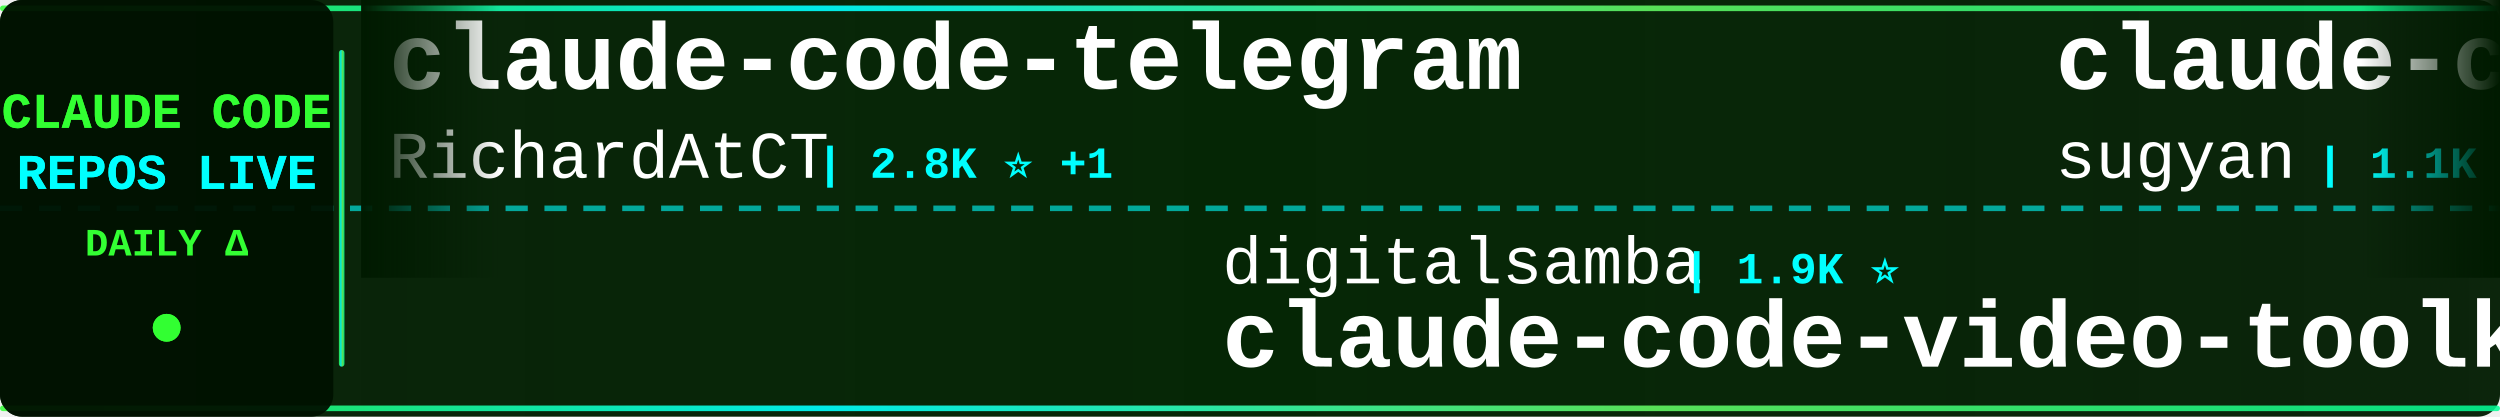
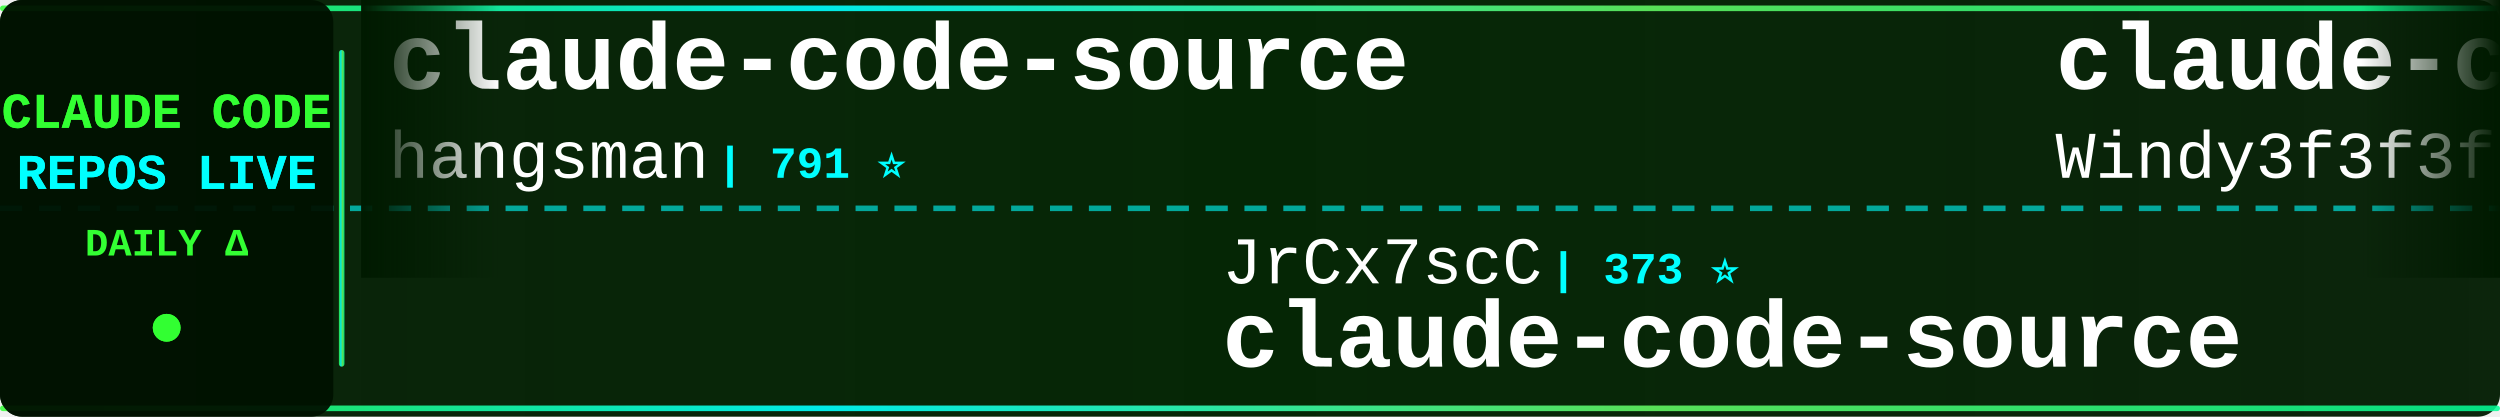
<svg xmlns="http://www.w3.org/2000/svg" width="900" height="150">
  <defs>
    <linearGradient id="tickerBg" x1="0%" y1="0%" x2="100%" y2="0%">
      <stop offset="0%" style="stop-color:#001a00;stop-opacity:0.95" />
      <stop offset="50%" style="stop-color:#002200;stop-opacity:0.98" />
      <stop offset="100%" style="stop-color:#001a00;stop-opacity:0.95" />
    </linearGradient>
    <linearGradient id="borderGrad" x1="0%" y1="0%" x2="100%" y2="0%">
      <stop offset="0%" style="stop-color:#33ff33;stop-opacity:0.85">
        <animate attributeName="stop-opacity" values="0.85;1;0.85" dur="2s" repeatCount="indefinite" />
      </stop>
      <stop offset="33%" style="stop-color:#00ffff;stop-opacity:0.9">
        <animate attributeName="stop-opacity" values="0.9;1;0.9" dur="2.2s" repeatCount="indefinite" />
      </stop>
      <stop offset="66%" style="stop-color:#66ff66;stop-opacity:0.85">
        <animate attributeName="stop-opacity" values="0.85;1;0.85" dur="1.8s" repeatCount="indefinite" />
      </stop>
      <stop offset="100%" style="stop-color:#00ff99;stop-opacity:0.85">
        <animate attributeName="stop-opacity" values="0.85;1;0.85" dur="2s" repeatCount="indefinite" />
      </stop>
    </linearGradient>
    <filter id="textGlow">
      <feGaussianBlur stdDeviation="0.1" result="coloredBlur" />
      <feMerge>
        <feMergeNode in="coloredBlur" />
        <feMergeNode in="SourceGraphic" />
      </feMerge>
    </filter>
    <filter id="metricGlow">
      <feGaussianBlur stdDeviation="0.2" result="coloredBlur" />
      <feMerge>
        <feMergeNode in="coloredBlur" />
        <feMergeNode in="SourceGraphic" />
      </feMerge>
    </filter>
    <linearGradient id="leftFade" x1="0%" y1="0%" x2="100%" y2="0%">
      <stop offset="0%" style="stop-color:#001a00;stop-opacity:1" />
      <stop offset="100%" style="stop-color:#001a00;stop-opacity:0" />
    </linearGradient>
    <linearGradient id="rightFade" x1="0%" y1="0%" x2="100%" y2="0%">
      <stop offset="0%" style="stop-color:#001a00;stop-opacity:0" />
      <stop offset="100%" style="stop-color:#001a00;stop-opacity:1" />
    </linearGradient>
  </defs>
  <rect width="900" height="150" fill="url(#tickerBg)" rx="8" />
  <rect x="0" y="2" width="900" height="2" fill="url(#borderGrad)" rx="1" />
  <rect x="0" y="146" width="900" height="2" fill="url(#borderGrad)" rx="1" />
  <line x1="0" y1="75" x2="900" y2="75" stroke="#00ffff" stroke-width="2" stroke-dasharray="8 6" opacity="0.6" />
  <rect x="0" y="0" width="120" height="150" fill="#001100" opacity="0.95" rx="8" />
  <text x="60" y="46" font-family="'Courier New', monospace" font-size="18" font-weight="bold" fill="#33ff33" text-anchor="middle" filter="url(#textGlow)">
    CLAUDE CODE
  </text>
  <text x="60" y="68" font-family="'Courier New', monospace" font-size="18" font-weight="bold" fill="#00ffff" text-anchor="middle" filter="url(#textGlow)">
    REPOS LIVE
  </text>
  <text x="60" y="92" font-family="'Courier New', monospace" font-size="14" font-weight="bold" fill="#33ff33" text-anchor="middle">
    DAILY Δ
  </text>
  <circle cx="60" cy="118" r="5" fill="#33ff33" filter="url(#metricGlow)">
    <animate attributeName="r" values="4;6;4" dur="1.5s" repeatCount="indefinite" />
    <animate attributeName="opacity" values="0.6;1;0.6" dur="1.5s" repeatCount="indefinite" />
  </circle>
  <rect x="122" y="18" width="2" height="114" fill="url(#borderGrad)" rx="1" />
  <clipPath id="tickerClip">
    <rect x="130" y="0" width="770" height="150" />
  </clipPath>
  <g clip-path="url(#tickerClip)">
    <g id="tickerItems">
      <animateTransform attributeName="transform" attributeType="XML" type="translate" from="0 0" to="-3000 0" dur="54s" repeatCount="indefinite" />
      <g transform="translate(0, 0)">
-         <text x="140" y="32" font-family="'Courier New', monospace" font-size="34" font-weight="bold" fill="#ffffff">claude-code-telegram</text>
-         <text x="140" y="64" font-family="'Courier New', monospace" font-size="24" font-weight="normal" fill="#ffffff" opacity="1.0">RichardAtCT</text>
-         <text x="294" y="64" font-family="'Courier New', monospace" font-size="16" font-weight="bold" fill="#00ffff"> | 2.8K ⭐ +1</text>
+         <text x="140" y="32" font-family="'Courier New', monospace" font-size="34" font-weight="bold" fill="#ffffff">claude-code-source</text>
+         <text x="140" y="64" font-family="'Courier New', monospace" font-size="24" font-weight="normal" fill="#ffffff" opacity="1.0">hangsman</text>
+         <text x="258" y="64" font-family="'Courier New', monospace" font-size="16" font-weight="bold" fill="#00ffff"> | 791 ⭐</text>
      </g>
      <g transform="translate(300, 0)">
-         <text x="140" y="102" font-family="'Courier New', monospace" font-size="24" font-weight="normal" fill="#ffffff" opacity="1.0">digitalsamba</text>
-         <text x="306" y="102" font-family="'Courier New', monospace" font-size="16" font-weight="bold" fill="#00ffff"> | 1.9K ⭐</text>
-         <text x="140" y="132" font-family="'Courier New', monospace" font-size="34" font-weight="bold" fill="#ffffff">claude-code-video-toolki...</text>
-       </g>
-       <g transform="translate(600, 0)">
-         <text x="140" y="32" font-family="'Courier New', monospace" font-size="34" font-weight="bold" fill="#ffffff">claude-code-webui</text>
-         <text x="140" y="64" font-family="'Courier New', monospace" font-size="24" font-weight="normal" fill="#ffffff" opacity="1.0">sugyan</text>
-         <text x="234" y="64" font-family="'Courier New', monospace" font-size="16" font-weight="bold" fill="#00ffff"> | 1.1K ⭐</text>
-       </g>
-       <g transform="translate(900, 0)">
        <text x="140" y="102" font-family="'Courier New', monospace" font-size="24" font-weight="normal" fill="#ffffff" opacity="1.0">JrCx7scC</text>
        <text x="258" y="102" font-family="'Courier New', monospace" font-size="16" font-weight="bold" fill="#00ffff"> | 373 ⭐</text>
        <text x="140" y="132" font-family="'Courier New', monospace" font-size="34" font-weight="bold" fill="#ffffff">claude-code-source</text>
      </g>
+       <g transform="translate(600, 0)">
+         <text x="140" y="32" font-family="'Courier New', monospace" font-size="34" font-weight="bold" fill="#ffffff">claude-code-from-scratch</text>
+         <text x="140" y="64" font-family="'Courier New', monospace" font-size="24" font-weight="normal" fill="#ffffff" opacity="1.0">Windy3f3f3f3f</text>
+         <text x="318" y="64" font-family="'Courier New', monospace" font-size="16" font-weight="bold" fill="#00ffff"> | 2.6K ⭐ +2</text>
+       </g>
+       <g transform="translate(900, 0)">
+         <text x="140" y="102" font-family="'Courier New', monospace" font-size="24" font-weight="normal" fill="#ffffff" opacity="1.0">huangserva</text>
+         <text x="282" y="102" font-family="'Courier New', monospace" font-size="16" font-weight="bold" fill="#00ffff"> | 622 ⭐</text>
+         <text x="140" y="132" font-family="'Courier New', monospace" font-size="34" font-weight="bold" fill="#ffffff">claude-code-cli</text>
+       </g>
      <g transform="translate(1200, 0)">
-         <text x="140" y="32" font-family="'Courier New', monospace" font-size="34" font-weight="bold" fill="#ffffff">claude-code-from-source</text>
-         <text x="140" y="64" font-family="'Courier New', monospace" font-size="24" font-weight="normal" fill="#ffffff" opacity="1.0">alejandrobalderas</text>
-         <text x="366" y="64" font-family="'Courier New', monospace" font-size="16" font-weight="bold" fill="#00ffff"> | 2.8K ⭐</text>
+         <text x="140" y="32" font-family="'Courier New', monospace" font-size="34" font-weight="bold" fill="#ffffff">ECC</text>
+         <text x="140" y="64" font-family="'Courier New', monospace" font-size="24" font-weight="normal" fill="#ffffff" opacity="1.0">affaan-m</text>
+         <text x="258" y="64" font-family="'Courier New', monospace" font-size="16" font-weight="bold" fill="#00ffff"> | 240.5K ⭐ +34</text>
      </g>
      <g transform="translate(1500, 0)">
-         <text x="140" y="102" font-family="'Courier New', monospace" font-size="24" font-weight="normal" fill="#ffffff" opacity="1.0">https-deeplearning-ai</text>
-         <text x="414" y="102" font-family="'Courier New', monospace" font-size="16" font-weight="bold" fill="#00ffff"> | 540 ⭐</text>
-         <text x="140" y="132" font-family="'Courier New', monospace" font-size="34" font-weight="bold" fill="#ffffff">sc-claude-code-files</text>
+         <text x="140" y="102" font-family="'Courier New', monospace" font-size="24" font-weight="normal" fill="#ffffff" opacity="1.0">oboard</text>
+         <text x="234" y="102" font-family="'Courier New', monospace" font-size="16" font-weight="bold" fill="#00ffff"> | 3.3K ⭐</text>
+         <text x="140" y="132" font-family="'Courier New', monospace" font-size="34" font-weight="bold" fill="#ffffff">claude-code-rev</text>
      </g>
      <g transform="translate(1800, 0)">
-         <text x="140" y="32" font-family="'Courier New', monospace" font-size="34" font-weight="bold" fill="#ffffff">how-claude-code-works</text>
-         <text x="140" y="64" font-family="'Courier New', monospace" font-size="24" font-weight="normal" fill="#ffffff" opacity="1.0">Windy3f3f3f3f</text>
-         <text x="318" y="64" font-family="'Courier New', monospace" font-size="16" font-weight="bold" fill="#00ffff"> | 3.5K ⭐</text>
+         <text x="140" y="32" font-family="'Courier New', monospace" font-size="34" font-weight="bold" fill="#ffffff">claude-code-source-code</text>
+         <text x="140" y="64" font-family="'Courier New', monospace" font-size="24" font-weight="normal" fill="#ffffff" opacity="1.0">777genius</text>
+         <text x="270" y="64" font-family="'Courier New', monospace" font-size="16" font-weight="bold" fill="#00ffff"> | 926 ⭐</text>
      </g>
      <g transform="translate(2100, 0)">
-         <text x="140" y="102" font-family="'Courier New', monospace" font-size="24" font-weight="normal" fill="#ffffff" opacity="1.0">Yuyz0112</text>
-         <text x="258" y="102" font-family="'Courier New', monospace" font-size="16" font-weight="bold" fill="#00ffff"> | 2.4K ⭐</text>
-         <text x="140" y="132" font-family="'Courier New', monospace" font-size="34" font-weight="bold" fill="#ffffff">claude-code-reverse</text>
+         <text x="140" y="102" font-family="'Courier New', monospace" font-size="24" font-weight="normal" fill="#ffffff" opacity="1.0">andrew-kramer-inno</text>
+         <text x="378" y="102" font-family="'Courier New', monospace" font-size="16" font-weight="bold" fill="#00ffff"> | 593 ⭐</text>
+         <text x="140" y="132" font-family="'Courier New', monospace" font-size="34" font-weight="bold" fill="#ffffff">claude-code-source-build</text>
      </g>
      <g transform="translate(2400, 0)">
-         <text x="140" y="32" font-family="'Courier New', monospace" font-size="34" font-weight="bold" fill="#ffffff">claude-code-prompts</text>
-         <text x="140" y="64" font-family="'Courier New', monospace" font-size="24" font-weight="normal" fill="#ffffff" opacity="1.0">repowise-dev</text>
-         <text x="306" y="64" font-family="'Courier New', monospace" font-size="16" font-weight="bold" fill="#00ffff"> | 1.2K ⭐</text>
+         <text x="140" y="32" font-family="'Courier New', monospace" font-size="34" font-weight="bold" fill="#ffffff">claude-code-video-toolki...</text>
+         <text x="140" y="64" font-family="'Courier New', monospace" font-size="24" font-weight="normal" fill="#ffffff" opacity="1.0">digitalsamba</text>
+         <text x="306" y="64" font-family="'Courier New', monospace" font-size="16" font-weight="bold" fill="#00ffff"> | 1.9K ⭐</text>
      </g>
      <g transform="translate(2700, 0)">
-         <text x="140" y="102" font-family="'Courier New', monospace" font-size="24" font-weight="normal" fill="#ffffff" opacity="1.0">disler</text>
-         <text x="234" y="102" font-family="'Courier New', monospace" font-size="16" font-weight="bold" fill="#00ffff"> | 3.9K ⭐</text>
-         <text x="140" y="132" font-family="'Courier New', monospace" font-size="34" font-weight="bold" fill="#ffffff">claude-code-hooks-master...</text>
+         <text x="140" y="102" font-family="'Courier New', monospace" font-size="24" font-weight="normal" fill="#ffffff" opacity="1.0">feiskyer</text>
+         <text x="258" y="102" font-family="'Courier New', monospace" font-size="16" font-weight="bold" fill="#00ffff"> | 1.6K ⭐ -1</text>
+         <text x="140" y="132" font-family="'Courier New', monospace" font-size="34" font-weight="bold" fill="#ffffff">claude-code-settings</text>
      </g>
      <g transform="translate(3000, 0)">
-         <text x="140" y="32" font-family="'Courier New', monospace" font-size="34" font-weight="bold" fill="#ffffff">claude-code-telegram</text>
-         <text x="140" y="64" font-family="'Courier New', monospace" font-size="24" font-weight="normal" fill="#ffffff" opacity="1.0">RichardAtCT</text>
-         <text x="294" y="64" font-family="'Courier New', monospace" font-size="16" font-weight="bold" fill="#00ffff"> | 2.8K ⭐ +1</text>
+         <text x="140" y="32" font-family="'Courier New', monospace" font-size="34" font-weight="bold" fill="#ffffff">claude-code-source</text>
+         <text x="140" y="64" font-family="'Courier New', monospace" font-size="24" font-weight="normal" fill="#ffffff" opacity="1.0">hangsman</text>
+         <text x="258" y="64" font-family="'Courier New', monospace" font-size="16" font-weight="bold" fill="#00ffff"> | 791 ⭐</text>
      </g>
      <g transform="translate(3300, 0)">
-         <text x="140" y="102" font-family="'Courier New', monospace" font-size="24" font-weight="normal" fill="#ffffff" opacity="1.0">digitalsamba</text>
-         <text x="306" y="102" font-family="'Courier New', monospace" font-size="16" font-weight="bold" fill="#00ffff"> | 1.9K ⭐</text>
-         <text x="140" y="132" font-family="'Courier New', monospace" font-size="34" font-weight="bold" fill="#ffffff">claude-code-video-toolki...</text>
-       </g>
-       <g transform="translate(3600, 0)">
-         <text x="140" y="32" font-family="'Courier New', monospace" font-size="34" font-weight="bold" fill="#ffffff">claude-code-webui</text>
-         <text x="140" y="64" font-family="'Courier New', monospace" font-size="24" font-weight="normal" fill="#ffffff" opacity="1.0">sugyan</text>
-         <text x="234" y="64" font-family="'Courier New', monospace" font-size="16" font-weight="bold" fill="#00ffff"> | 1.1K ⭐</text>
-       </g>
-       <g transform="translate(3900, 0)">
        <text x="140" y="102" font-family="'Courier New', monospace" font-size="24" font-weight="normal" fill="#ffffff" opacity="1.0">JrCx7scC</text>
        <text x="258" y="102" font-family="'Courier New', monospace" font-size="16" font-weight="bold" fill="#00ffff"> | 373 ⭐</text>
        <text x="140" y="132" font-family="'Courier New', monospace" font-size="34" font-weight="bold" fill="#ffffff">claude-code-source</text>
+       </g>
+       <g transform="translate(3600, 0)">
+         <text x="140" y="32" font-family="'Courier New', monospace" font-size="34" font-weight="bold" fill="#ffffff">claude-code-from-scratch</text>
+         <text x="140" y="64" font-family="'Courier New', monospace" font-size="24" font-weight="normal" fill="#ffffff" opacity="1.0">Windy3f3f3f3f</text>
+         <text x="318" y="64" font-family="'Courier New', monospace" font-size="16" font-weight="bold" fill="#00ffff"> | 2.6K ⭐ +2</text>
+       </g>
+       <g transform="translate(3900, 0)">
+         <text x="140" y="102" font-family="'Courier New', monospace" font-size="24" font-weight="normal" fill="#ffffff" opacity="1.0">huangserva</text>
+         <text x="282" y="102" font-family="'Courier New', monospace" font-size="16" font-weight="bold" fill="#00ffff"> | 622 ⭐</text>
+         <text x="140" y="132" font-family="'Courier New', monospace" font-size="34" font-weight="bold" fill="#ffffff">claude-code-cli</text>
      </g>
    </g>
  </g>
  <rect x="130" y="0" width="50" height="100" fill="url(#leftFade)" />
  <rect x="850" y="0" width="50" height="100" fill="url(#rightFade)" />
</svg>
